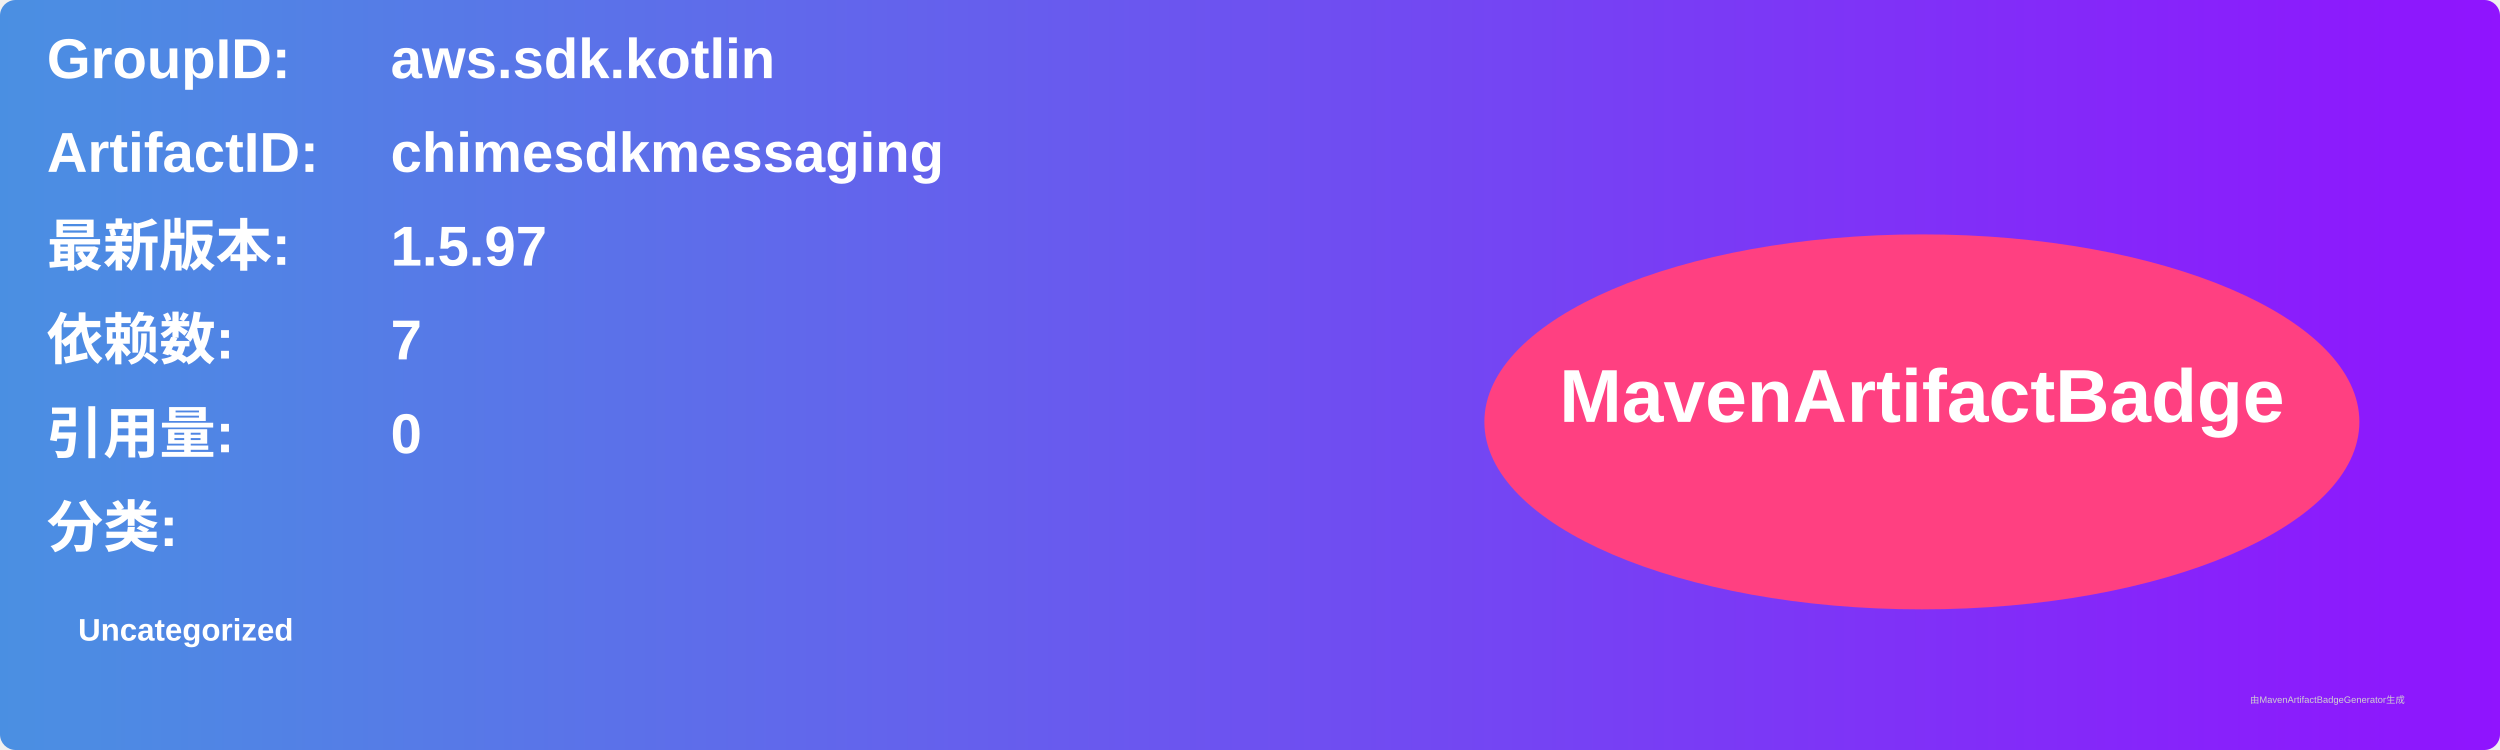
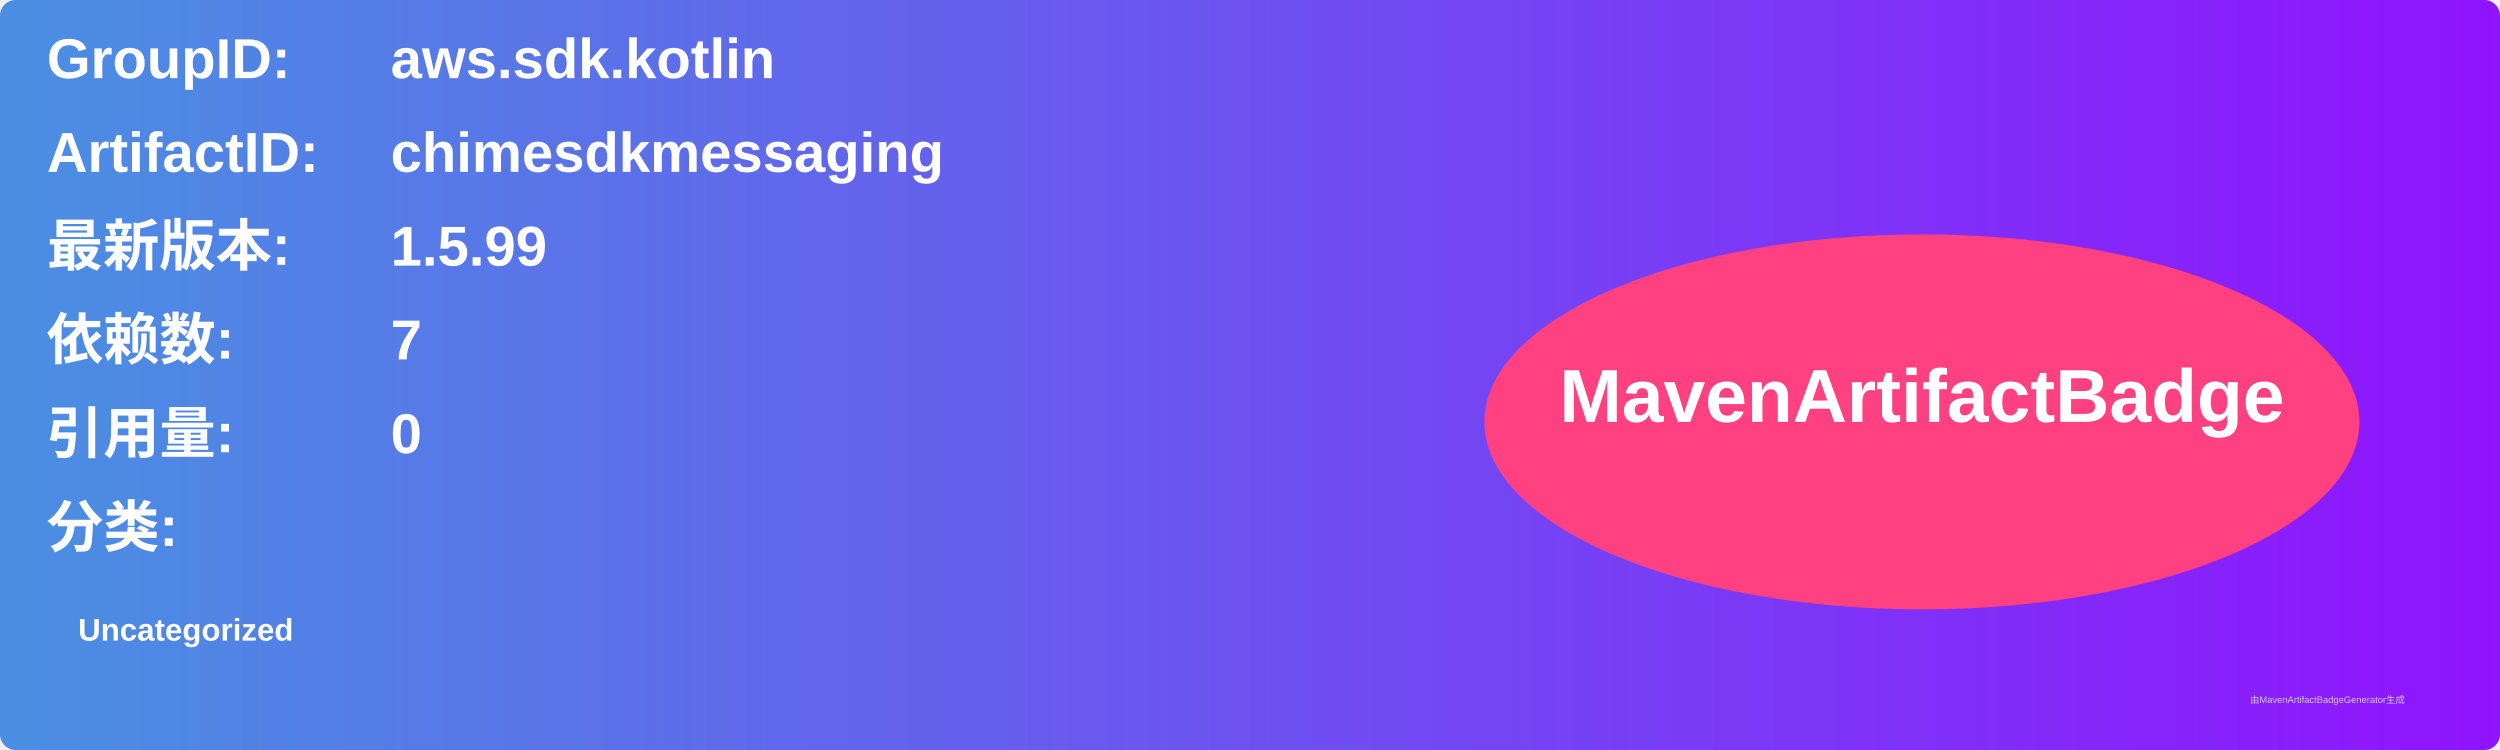
<svg xmlns="http://www.w3.org/2000/svg" width="800" height="240" viewBox="0 0 800 240">
  <linearGradient id="grad" x1="0%" y1="0%" x2="100%" y2="0%">
    <stop offset="0%" stop-color="#4a90e2" />
    <stop offset="100%" stop-color="#9013fe" />
  </linearGradient>
  <rect width="100%" height="100%" rx="5" ry="5" fill="url(#grad)" />
  <g transform="translate(15, 15)">
    <text x="0" y="10" font-family="Arial" font-size="18" fill="white" font-weight="bold" width="260">GroupID:</text>
    <text x="110" y="10" font-family="Arial" font-size="18" fill="white" font-weight="bold" width="460">aws.sdk.kotlin</text>
    <text x="0" y="40" font-family="Arial" font-size="18" fill="white" font-weight="bold" width="260">ArtifactID:</text>
    <text x="110" y="40" font-family="Arial" font-size="18" fill="white" font-weight="bold" width="460">chimesdkmessaging</text>
    <text x="0" y="70" font-family="Arial" font-size="18" fill="white" font-weight="bold">最新版本:</text>
    <text x="110" y="70" font-family="Arial" font-size="18" fill="white" font-weight="bold">
-       <tspan font-weight="bold">1.5.97</tspan>
+       <tspan font-weight="bold">1.5.99</tspan>
    </text>
    <text x="0" y="100" font-family="Arial" font-size="18" fill="white" font-weight="bold">依赖数: </text>
    <text x="110" y="100" font-family="Arial" font-size="18" fill="white">
      <tspan font-weight="bold">7</tspan>
    </text>
    <text x="0" y="130" font-family="Arial" font-size="18" fill="white" font-weight="bold">引用量: </text>
    <text x="110" y="130" font-family="Arial" font-size="18" fill="white">
      <tspan font-weight="bold">0</tspan>
    </text>
    <text x="0" y="160" font-family="Arial" font-size="18" fill="white" font-weight="bold">分类:</text>
    <text x="10" y="190" font-family="Arial" font-size="10" fill="white">
      <tspan font-weight="bold">Uncategorized</tspan>
    </text>
    <ellipse cx="600" cy="120" rx="140" ry="60" fill="#ff4081" />
    <text x="600" y="120" text-anchor="middle" font-family="Arial" font-size="24" fill="white" font-weight="bold">MavenArtifactBadge</text>
  </g>
  <text x="720" y="225" font-family="Arial" font-size="3" fill="#d0d0d0">由MavenArtifactBadgeGenerator生成</text>
</svg>
